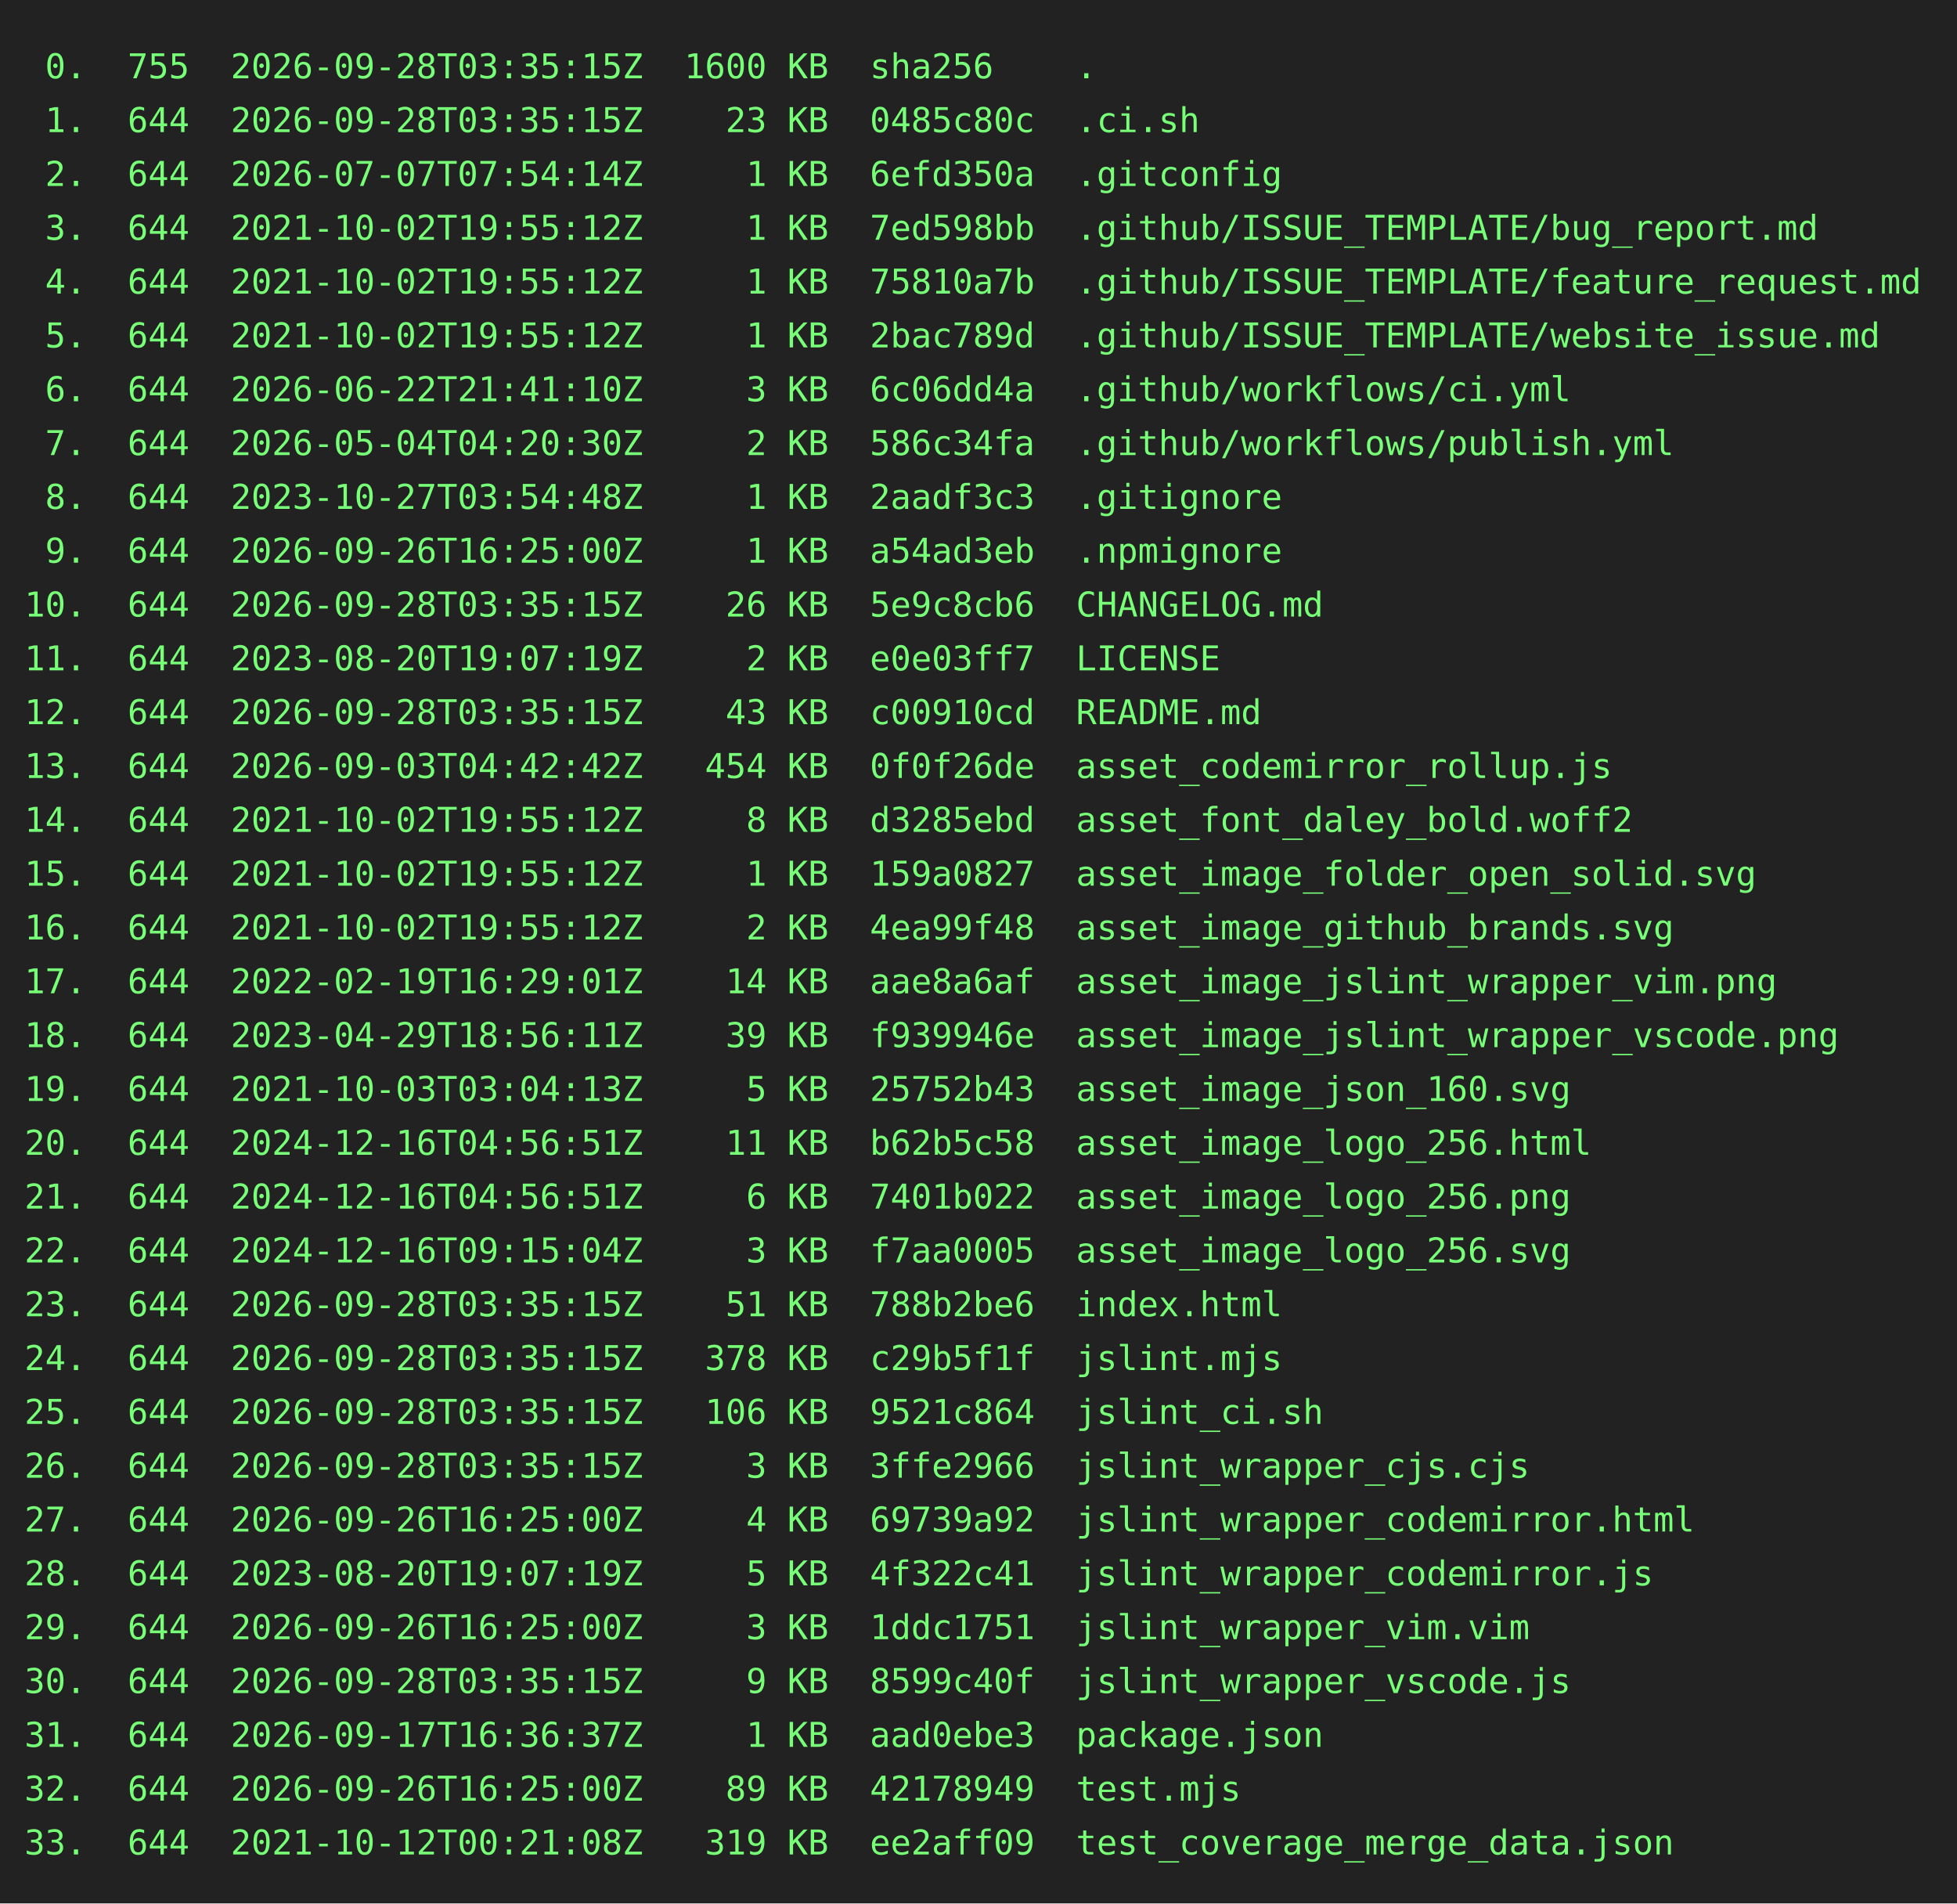
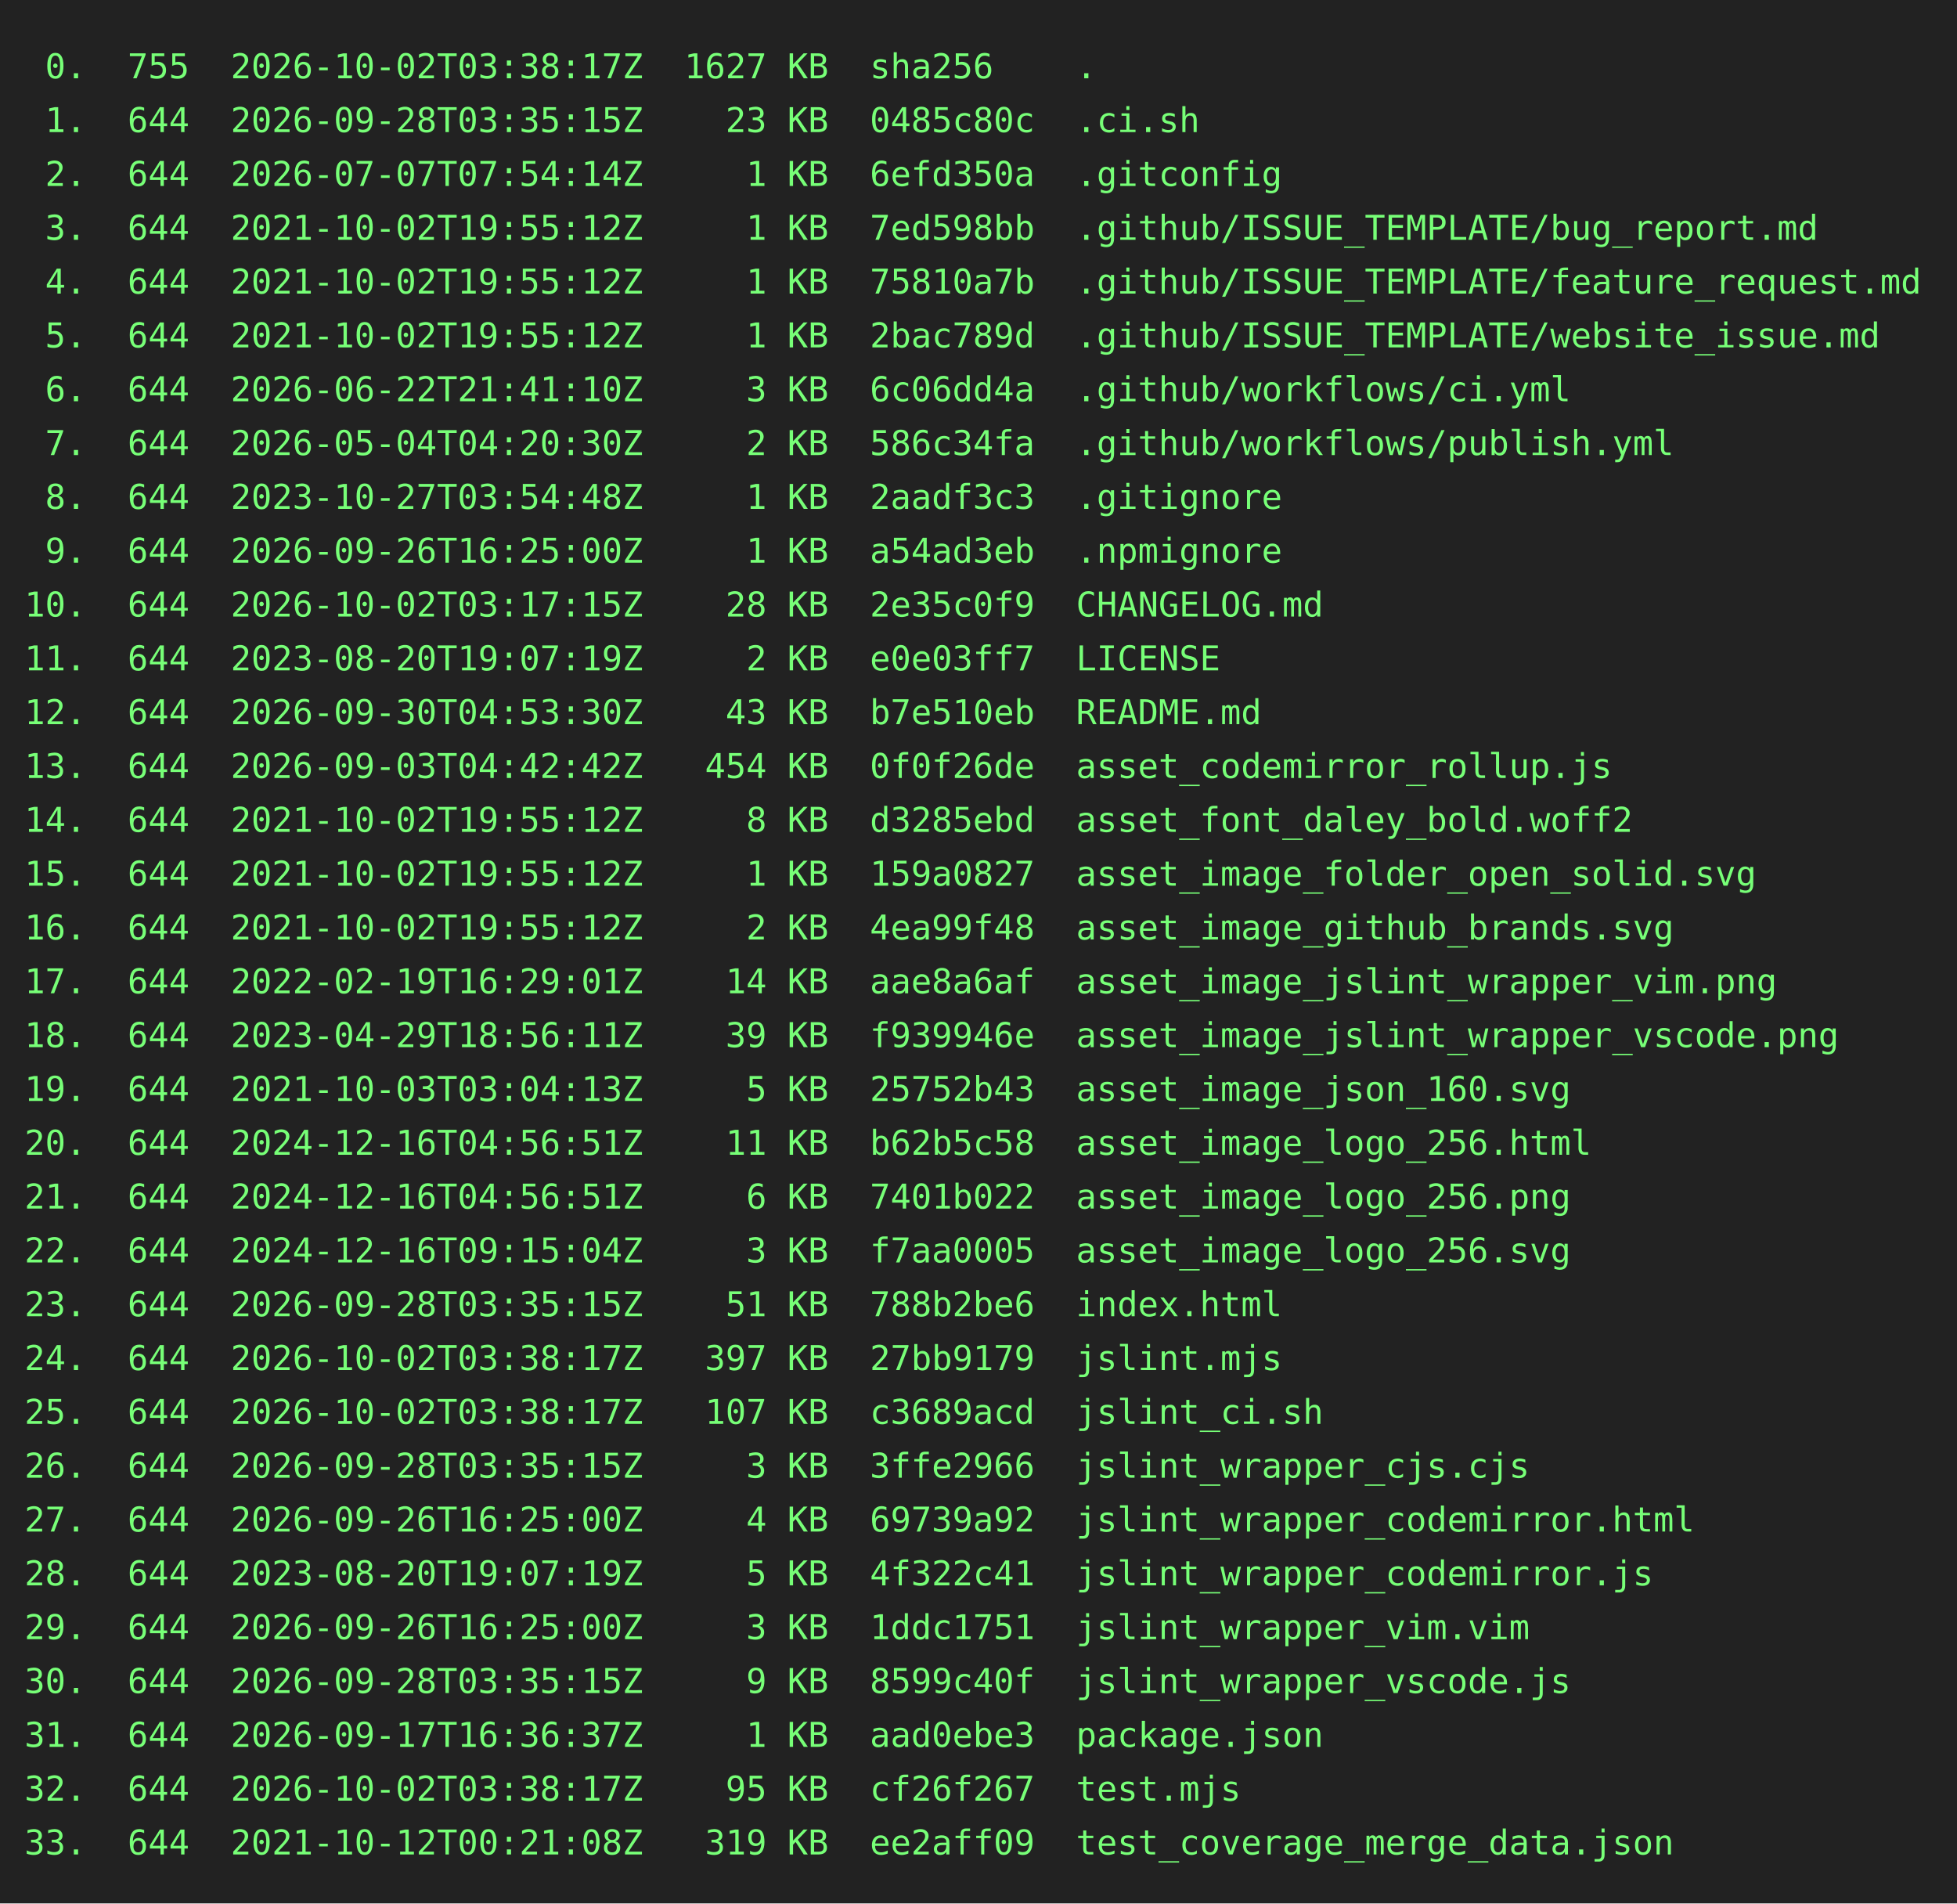
<svg xmlns="http://www.w3.org/2000/svg" height="778" width="800">
  <rect height="778" fill="#222" width="800" />
  <text fill="#7f7" font-family="consolas, menlo, monospace" font-size="14" xml:space="preserve">
-     <tspan lengthAdjust="spacingAndGlyphs" textLength="768" x="10" y="32"> 0.  755  2026-09-28T03:35:15Z  1600 KB  sha256    .                                             </tspan>
+     <tspan lengthAdjust="spacingAndGlyphs" textLength="768" x="10" y="32"> 0.  755  2026-10-02T03:38:17Z  1627 KB  sha256    .                                             </tspan>
    <tspan lengthAdjust="spacingAndGlyphs" textLength="768" x="10" y="54"> 1.  644  2026-09-28T03:35:15Z    23 KB  0485c80c  .ci.sh                                        </tspan>
    <tspan lengthAdjust="spacingAndGlyphs" textLength="768" x="10" y="76"> 2.  644  2026-07-07T07:54:14Z     1 KB  6efd350a  .gitconfig                                    </tspan>
    <tspan lengthAdjust="spacingAndGlyphs" textLength="768" x="10" y="98"> 3.  644  2021-10-02T19:55:12Z     1 KB  7ed598bb  .github/ISSUE_TEMPLATE/bug_report.md          </tspan>
    <tspan lengthAdjust="spacingAndGlyphs" textLength="768" x="10" y="120"> 4.  644  2021-10-02T19:55:12Z     1 KB  75810a7b  .github/ISSUE_TEMPLATE/feature_request.md     </tspan>
    <tspan lengthAdjust="spacingAndGlyphs" textLength="768" x="10" y="142"> 5.  644  2021-10-02T19:55:12Z     1 KB  2bac789d  .github/ISSUE_TEMPLATE/website_issue.md       </tspan>
    <tspan lengthAdjust="spacingAndGlyphs" textLength="768" x="10" y="164"> 6.  644  2026-06-22T21:41:10Z     3 KB  6c06dd4a  .github/workflows/ci.yml                      </tspan>
    <tspan lengthAdjust="spacingAndGlyphs" textLength="768" x="10" y="186"> 7.  644  2026-05-04T04:20:30Z     2 KB  586c34fa  .github/workflows/publish.yml                 </tspan>
    <tspan lengthAdjust="spacingAndGlyphs" textLength="768" x="10" y="208"> 8.  644  2023-10-27T03:54:48Z     1 KB  2aadf3c3  .gitignore                                    </tspan>
    <tspan lengthAdjust="spacingAndGlyphs" textLength="768" x="10" y="230"> 9.  644  2026-09-26T16:25:00Z     1 KB  a54ad3eb  .npmignore                                    </tspan>
-     <tspan lengthAdjust="spacingAndGlyphs" textLength="768" x="10" y="252">10.  644  2026-09-28T03:35:15Z    26 KB  5e9c8cb6  CHANGELOG.md                                  </tspan>
+     <tspan lengthAdjust="spacingAndGlyphs" textLength="768" x="10" y="252">10.  644  2026-10-02T03:17:15Z    28 KB  2e35c0f9  CHANGELOG.md                                  </tspan>
    <tspan lengthAdjust="spacingAndGlyphs" textLength="768" x="10" y="274">11.  644  2023-08-20T19:07:19Z     2 KB  e0e03ff7  LICENSE                                       </tspan>
-     <tspan lengthAdjust="spacingAndGlyphs" textLength="768" x="10" y="296">12.  644  2026-09-28T03:35:15Z    43 KB  c00910cd  README.md                                     </tspan>
+     <tspan lengthAdjust="spacingAndGlyphs" textLength="768" x="10" y="296">12.  644  2026-09-30T04:53:30Z    43 KB  b7e510eb  README.md                                     </tspan>
    <tspan lengthAdjust="spacingAndGlyphs" textLength="768" x="10" y="318">13.  644  2026-09-03T04:42:42Z   454 KB  0f0f26de  asset_codemirror_rollup.js                    </tspan>
    <tspan lengthAdjust="spacingAndGlyphs" textLength="768" x="10" y="340">14.  644  2021-10-02T19:55:12Z     8 KB  d3285ebd  asset_font_daley_bold.woff2                   </tspan>
    <tspan lengthAdjust="spacingAndGlyphs" textLength="768" x="10" y="362">15.  644  2021-10-02T19:55:12Z     1 KB  159a0827  asset_image_folder_open_solid.svg             </tspan>
    <tspan lengthAdjust="spacingAndGlyphs" textLength="768" x="10" y="384">16.  644  2021-10-02T19:55:12Z     2 KB  4ea99f48  asset_image_github_brands.svg                 </tspan>
    <tspan lengthAdjust="spacingAndGlyphs" textLength="768" x="10" y="406">17.  644  2022-02-19T16:29:01Z    14 KB  aae8a6af  asset_image_jslint_wrapper_vim.png            </tspan>
    <tspan lengthAdjust="spacingAndGlyphs" textLength="768" x="10" y="428">18.  644  2023-04-29T18:56:11Z    39 KB  f939946e  asset_image_jslint_wrapper_vscode.png         </tspan>
    <tspan lengthAdjust="spacingAndGlyphs" textLength="768" x="10" y="450">19.  644  2021-10-03T03:04:13Z     5 KB  25752b43  asset_image_json_160.svg                      </tspan>
    <tspan lengthAdjust="spacingAndGlyphs" textLength="768" x="10" y="472">20.  644  2024-12-16T04:56:51Z    11 KB  b62b5c58  asset_image_logo_256.html                     </tspan>
    <tspan lengthAdjust="spacingAndGlyphs" textLength="768" x="10" y="494">21.  644  2024-12-16T04:56:51Z     6 KB  7401b022  asset_image_logo_256.png                      </tspan>
    <tspan lengthAdjust="spacingAndGlyphs" textLength="768" x="10" y="516">22.  644  2024-12-16T09:15:04Z     3 KB  f7aa0005  asset_image_logo_256.svg                      </tspan>
    <tspan lengthAdjust="spacingAndGlyphs" textLength="768" x="10" y="538">23.  644  2026-09-28T03:35:15Z    51 KB  788b2be6  index.html                                    </tspan>
-     <tspan lengthAdjust="spacingAndGlyphs" textLength="768" x="10" y="560">24.  644  2026-09-28T03:35:15Z   378 KB  c29b5f1f  jslint.mjs                                    </tspan>
-     <tspan lengthAdjust="spacingAndGlyphs" textLength="768" x="10" y="582">25.  644  2026-09-28T03:35:15Z   106 KB  9521c864  jslint_ci.sh                                  </tspan>
+     <tspan lengthAdjust="spacingAndGlyphs" textLength="768" x="10" y="560">24.  644  2026-10-02T03:38:17Z   397 KB  27bb9179  jslint.mjs                                    </tspan>
+     <tspan lengthAdjust="spacingAndGlyphs" textLength="768" x="10" y="582">25.  644  2026-10-02T03:38:17Z   107 KB  c3689acd  jslint_ci.sh                                  </tspan>
    <tspan lengthAdjust="spacingAndGlyphs" textLength="768" x="10" y="604">26.  644  2026-09-28T03:35:15Z     3 KB  3ffe2966  jslint_wrapper_cjs.cjs                        </tspan>
    <tspan lengthAdjust="spacingAndGlyphs" textLength="768" x="10" y="626">27.  644  2026-09-26T16:25:00Z     4 KB  69739a92  jslint_wrapper_codemirror.html                </tspan>
    <tspan lengthAdjust="spacingAndGlyphs" textLength="768" x="10" y="648">28.  644  2023-08-20T19:07:19Z     5 KB  4f322c41  jslint_wrapper_codemirror.js                  </tspan>
    <tspan lengthAdjust="spacingAndGlyphs" textLength="768" x="10" y="670">29.  644  2026-09-26T16:25:00Z     3 KB  1ddc1751  jslint_wrapper_vim.vim                        </tspan>
    <tspan lengthAdjust="spacingAndGlyphs" textLength="768" x="10" y="692">30.  644  2026-09-28T03:35:15Z     9 KB  8599c40f  jslint_wrapper_vscode.js                      </tspan>
    <tspan lengthAdjust="spacingAndGlyphs" textLength="768" x="10" y="714">31.  644  2026-09-17T16:36:37Z     1 KB  aad0ebe3  package.json                                  </tspan>
-     <tspan lengthAdjust="spacingAndGlyphs" textLength="768" x="10" y="736">32.  644  2026-09-26T16:25:00Z    89 KB  42178949  test.mjs                                      </tspan>
+     <tspan lengthAdjust="spacingAndGlyphs" textLength="768" x="10" y="736">32.  644  2026-10-02T03:38:17Z    95 KB  cf26f267  test.mjs                                      </tspan>
    <tspan lengthAdjust="spacingAndGlyphs" textLength="768" x="10" y="758">33.  644  2021-10-12T00:21:08Z   319 KB  ee2aff09  test_coverage_merge_data.json                 </tspan>
  </text>
</svg>
